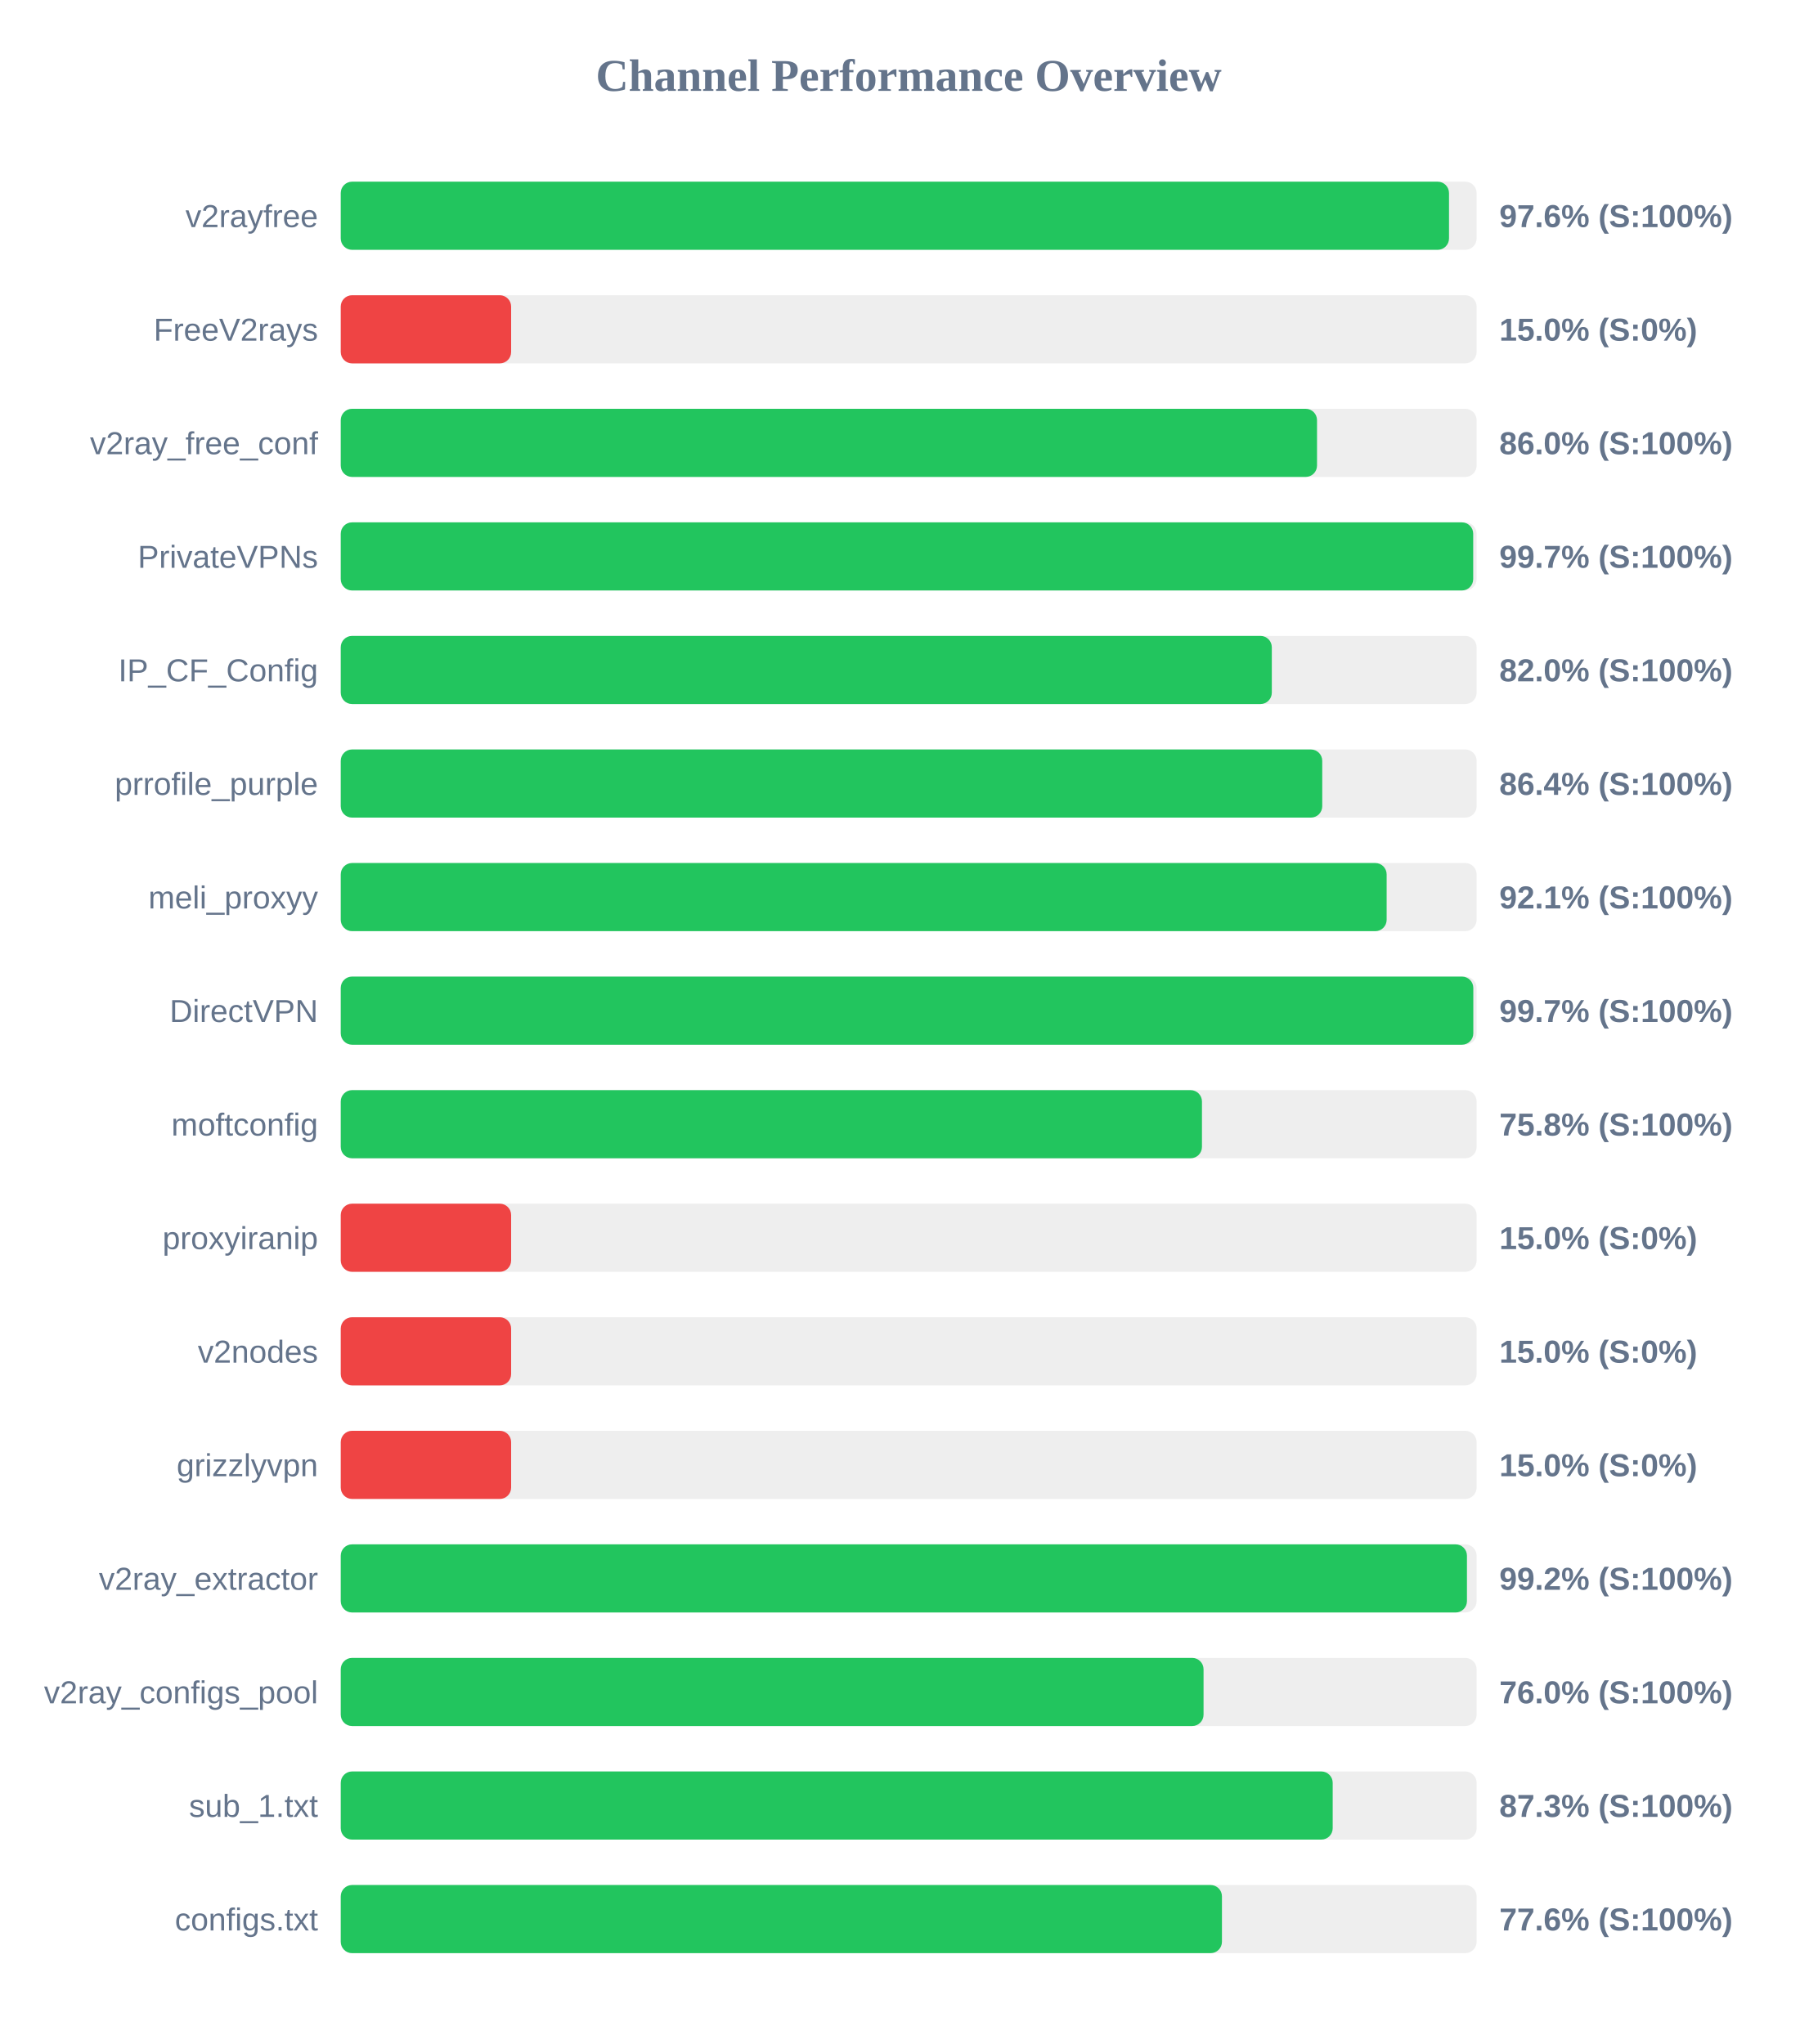
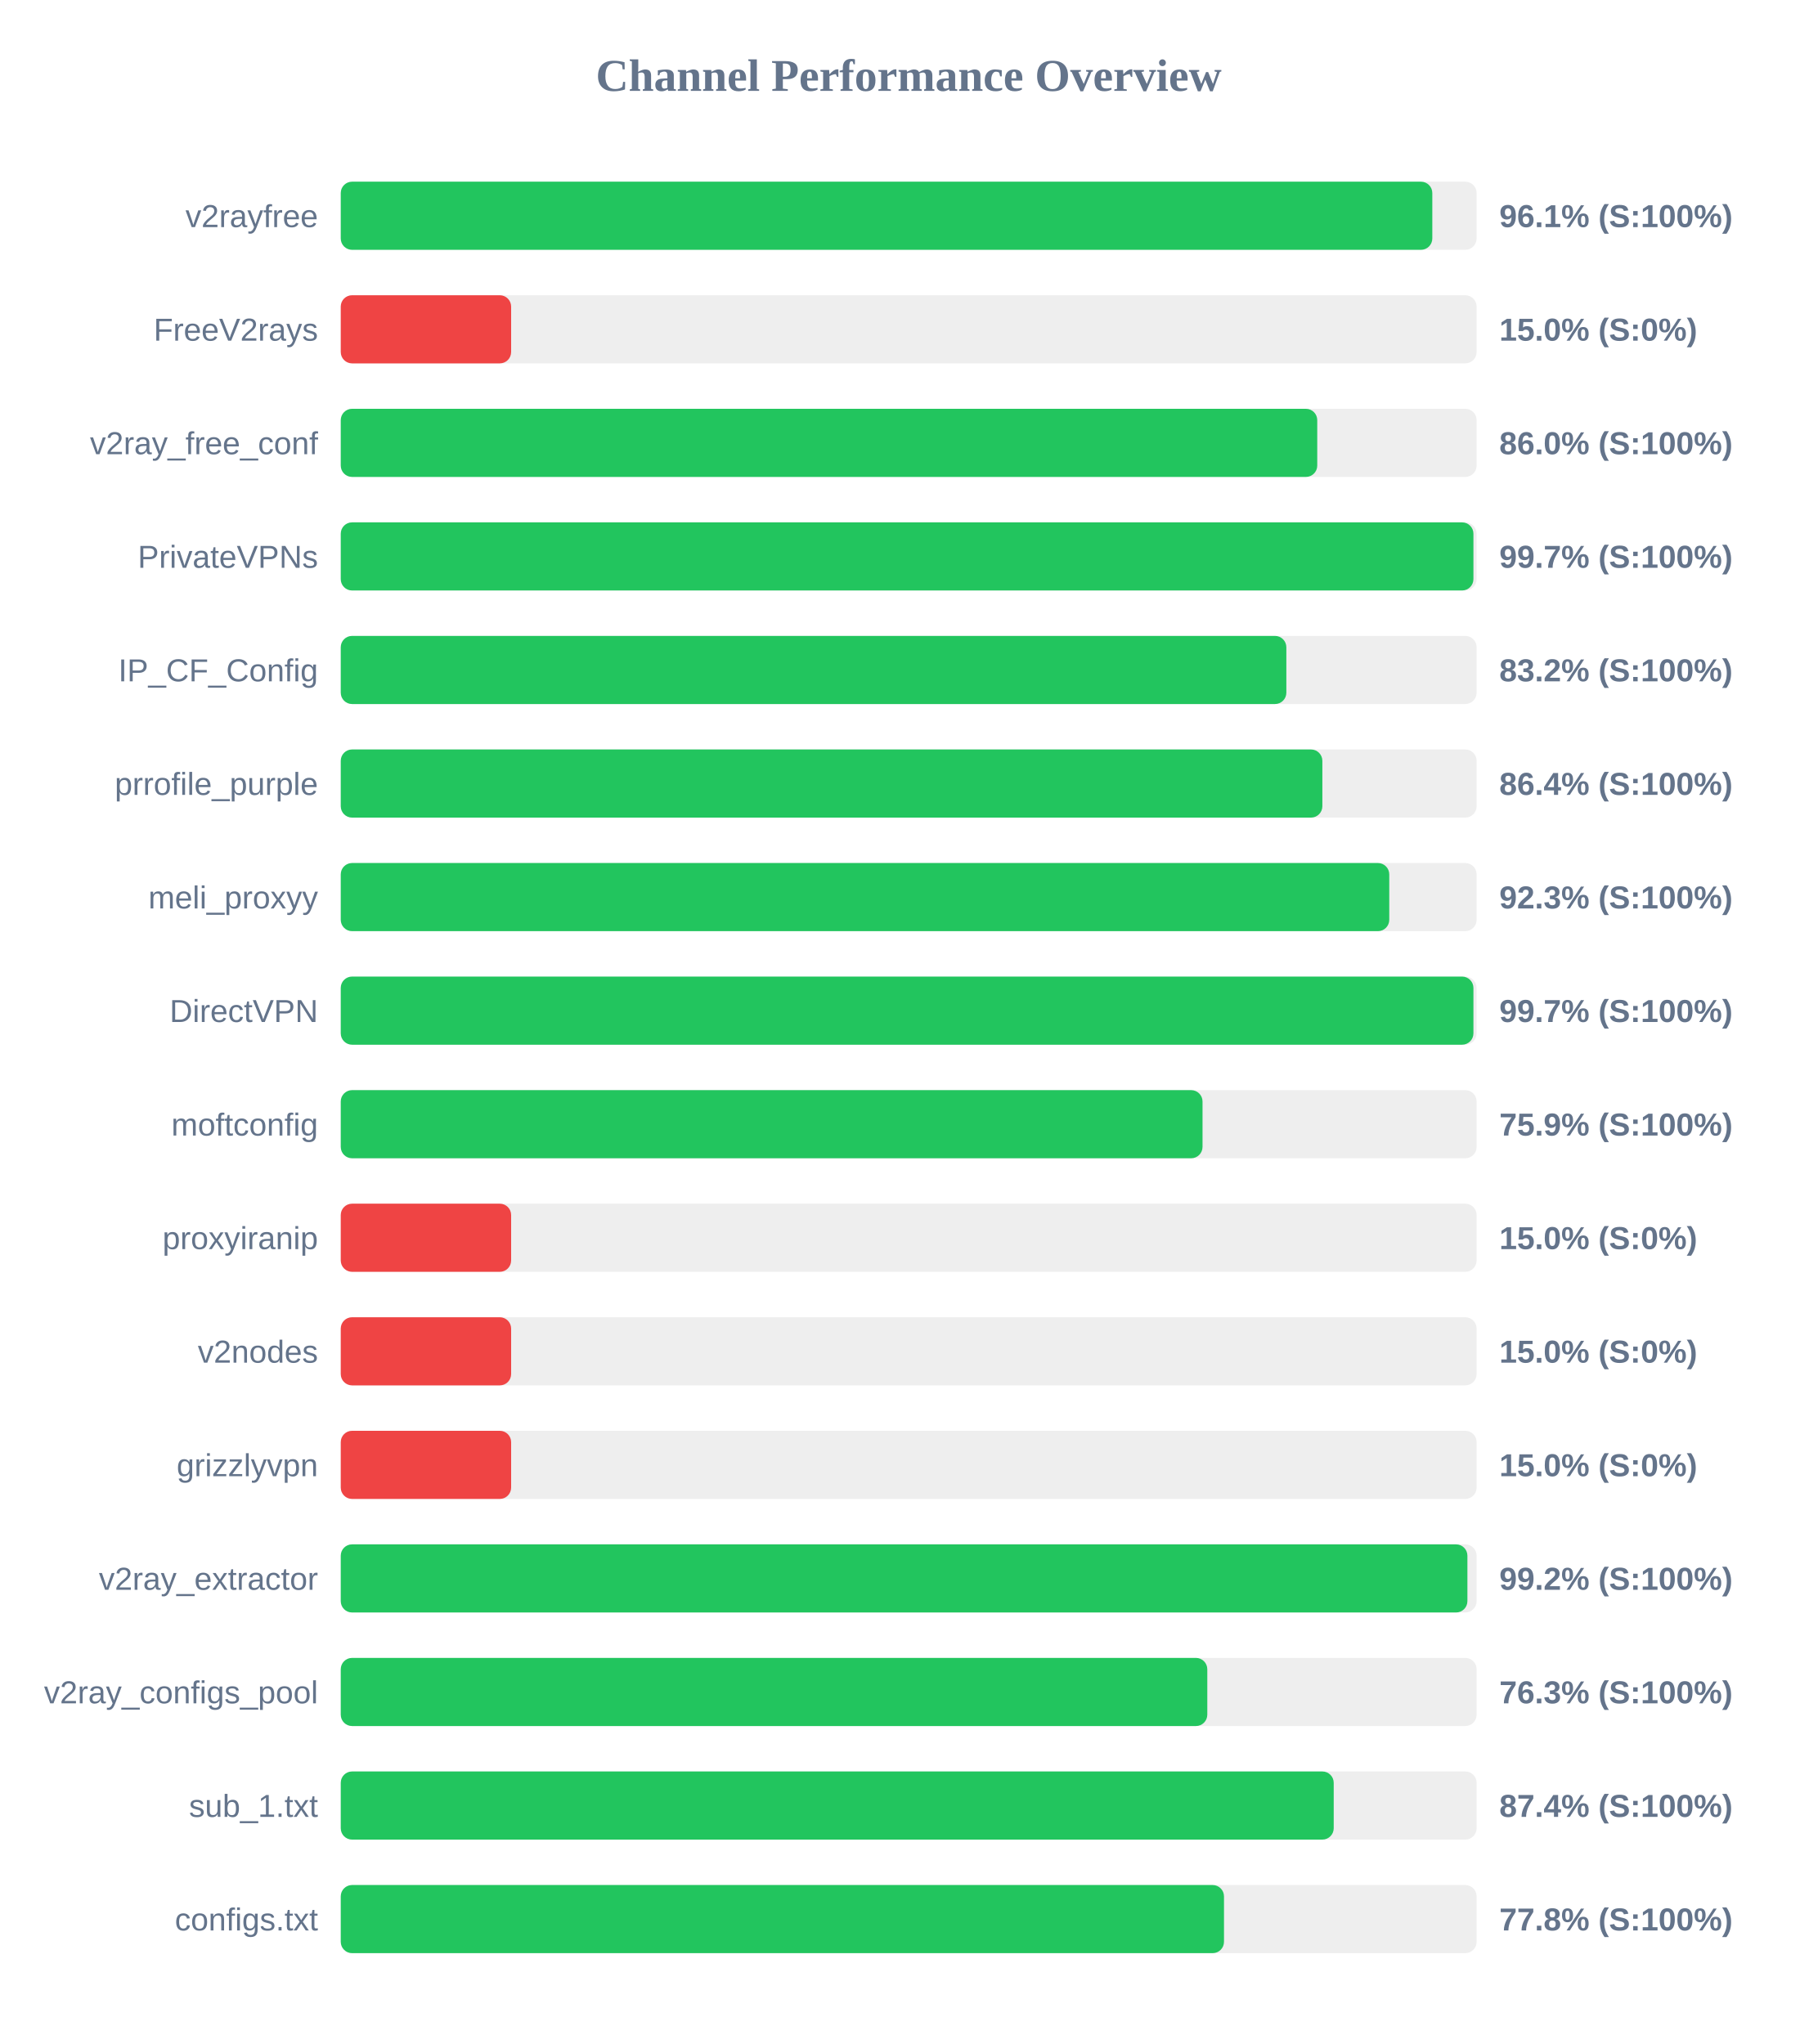
<svg xmlns="http://www.w3.org/2000/svg" width="800" height="900" version="1.1">
  <style>
        .row { font: 14px Arial; fill: #64748b; }
        .score { font: bold 14px Arial; fill: #64748b; }
    </style>
  <text x="400" y="40" text-anchor="middle" font-size="20px" font-weight="bold" fill="#64748b">Channel Performance Overview</text>
  <rect x="150" y="80" width="500" height="30" fill="#eee" rx="5" />
-   <rect x="150" y="80" width="487.85" height="30" fill="#22c55e" rx="5" />
+   <rect x="150" y="80" width="480.5" height="30" fill="#22c55e" rx="5" />
  <text x="140" y="100" text-anchor="end" class="row">v2rayfree</text>
-   <text x="660" y="100" text-anchor="start" class="score">97.6% (S:100%)</text>
+   <text x="660" y="100" text-anchor="start" class="score">96.1% (S:100%)</text>
  <rect x="150" y="130" width="500" height="30" fill="#eee" rx="5" />
  <rect x="150" y="130" width="75.0" height="30" fill="#ef4444" rx="5" />
  <text x="140" y="150" text-anchor="end" class="row">FreeV2rays</text>
  <text x="660" y="150" text-anchor="start" class="score">15.0% (S:0%)</text>
  <rect x="150" y="180" width="500" height="30" fill="#eee" rx="5" />
-   <rect x="150" y="180" width="429.75" height="30" fill="#22c55e" rx="5" />
+   <rect x="150" y="180" width="429.85" height="30" fill="#22c55e" rx="5" />
  <text x="140" y="200" text-anchor="end" class="row">v2ray_free_conf</text>
  <text x="660" y="200" text-anchor="start" class="score">86.0% (S:100%)</text>
  <rect x="150" y="230" width="500" height="30" fill="#eee" rx="5" />
-   <rect x="150" y="230" width="498.5" height="30" fill="#22c55e" rx="5" />
+   <rect x="150" y="230" width="498.6" height="30" fill="#22c55e" rx="5" />
  <text x="140" y="250" text-anchor="end" class="row">PrivateVPNs</text>
  <text x="660" y="250" text-anchor="start" class="score">99.7% (S:100%)</text>
  <rect x="150" y="280" width="500" height="30" fill="#eee" rx="5" />
-   <rect x="150" y="280" width="409.85" height="30" fill="#22c55e" rx="5" />
+   <rect x="150" y="280" width="416.25" height="30" fill="#22c55e" rx="5" />
  <text x="140" y="300" text-anchor="end" class="row">IP_CF_Config</text>
-   <text x="660" y="300" text-anchor="start" class="score">82.0% (S:100%)</text>
+   <text x="660" y="300" text-anchor="start" class="score">83.2% (S:100%)</text>
  <rect x="150" y="330" width="500" height="30" fill="#eee" rx="5" />
-   <rect x="150" y="330" width="432.05" height="30" fill="#22c55e" rx="5" />
+   <rect x="150" y="330" width="432.1" height="30" fill="#22c55e" rx="5" />
  <text x="140" y="350" text-anchor="end" class="row">prrofile_purple</text>
  <text x="660" y="350" text-anchor="start" class="score">86.4% (S:100%)</text>
  <rect x="150" y="380" width="500" height="30" fill="#eee" rx="5" />
-   <rect x="150" y="380" width="460.4" height="30" fill="#22c55e" rx="5" />
+   <rect x="150" y="380" width="461.55" height="30" fill="#22c55e" rx="5" />
  <text x="140" y="400" text-anchor="end" class="row">meli_proxyy</text>
-   <text x="660" y="400" text-anchor="start" class="score">92.1% (S:100%)</text>
+   <text x="660" y="400" text-anchor="start" class="score">92.3% (S:100%)</text>
  <rect x="150" y="430" width="500" height="30" fill="#eee" rx="5" />
-   <rect x="150" y="430" width="498.55" height="30" fill="#22c55e" rx="5" />
+   <rect x="150" y="430" width="498.6" height="30" fill="#22c55e" rx="5" />
  <text x="140" y="450" text-anchor="end" class="row">DirectVPN</text>
  <text x="660" y="450" text-anchor="start" class="score">99.7% (S:100%)</text>
  <rect x="150" y="480" width="500" height="30" fill="#eee" rx="5" />
-   <rect x="150" y="480" width="379.1" height="30" fill="#22c55e" rx="5" />
+   <rect x="150" y="480" width="379.35" height="30" fill="#22c55e" rx="5" />
  <text x="140" y="500" text-anchor="end" class="row">moftconfig</text>
-   <text x="660" y="500" text-anchor="start" class="score">75.8% (S:100%)</text>
+   <text x="660" y="500" text-anchor="start" class="score">75.9% (S:100%)</text>
  <rect x="150" y="530" width="500" height="30" fill="#eee" rx="5" />
  <rect x="150" y="530" width="75.0" height="30" fill="#ef4444" rx="5" />
  <text x="140" y="550" text-anchor="end" class="row">proxyiranip</text>
  <text x="660" y="550" text-anchor="start" class="score">15.0% (S:0%)</text>
  <rect x="150" y="580" width="500" height="30" fill="#eee" rx="5" />
  <rect x="150" y="580" width="75.0" height="30" fill="#ef4444" rx="5" />
  <text x="140" y="600" text-anchor="end" class="row">v2nodes</text>
  <text x="660" y="600" text-anchor="start" class="score">15.0% (S:0%)</text>
  <rect x="150" y="630" width="500" height="30" fill="#eee" rx="5" />
  <rect x="150" y="630" width="75.0" height="30" fill="#ef4444" rx="5" />
  <text x="140" y="650" text-anchor="end" class="row">grizzlyvpn</text>
  <text x="660" y="650" text-anchor="start" class="score">15.0% (S:0%)</text>
  <rect x="150" y="680" width="500" height="30" fill="#eee" rx="5" />
-   <rect x="150" y="680" width="495.75" height="30" fill="#22c55e" rx="5" />
+   <rect x="150" y="680" width="495.95" height="30" fill="#22c55e" rx="5" />
  <text x="140" y="700" text-anchor="end" class="row">v2ray_extractor</text>
  <text x="660" y="700" text-anchor="start" class="score">99.2% (S:100%)</text>
  <rect x="150" y="730" width="500" height="30" fill="#eee" rx="5" />
-   <rect x="150" y="730" width="379.8" height="30" fill="#22c55e" rx="5" />
+   <rect x="150" y="730" width="381.45" height="30" fill="#22c55e" rx="5" />
  <text x="140" y="750" text-anchor="end" class="row">v2ray_configs_pool</text>
-   <text x="660" y="750" text-anchor="start" class="score">76.0% (S:100%)</text>
+   <text x="660" y="750" text-anchor="start" class="score">76.3% (S:100%)</text>
  <rect x="150" y="780" width="500" height="30" fill="#eee" rx="5" />
-   <rect x="150" y="780" width="436.65" height="30" fill="#22c55e" rx="5" />
+   <rect x="150" y="780" width="437.1" height="30" fill="#22c55e" rx="5" />
  <text x="140" y="800" text-anchor="end" class="row">sub_1.txt</text>
-   <text x="660" y="800" text-anchor="start" class="score">87.3% (S:100%)</text>
+   <text x="660" y="800" text-anchor="start" class="score">87.4% (S:100%)</text>
  <rect x="150" y="830" width="500" height="30" fill="#eee" rx="5" />
-   <rect x="150" y="830" width="387.9" height="30" fill="#22c55e" rx="5" />
+   <rect x="150" y="830" width="388.8" height="30" fill="#22c55e" rx="5" />
  <text x="140" y="850" text-anchor="end" class="row">configs.txt</text>
-   <text x="660" y="850" text-anchor="start" class="score">77.6% (S:100%)</text>
+   <text x="660" y="850" text-anchor="start" class="score">77.8% (S:100%)</text>
</svg>
